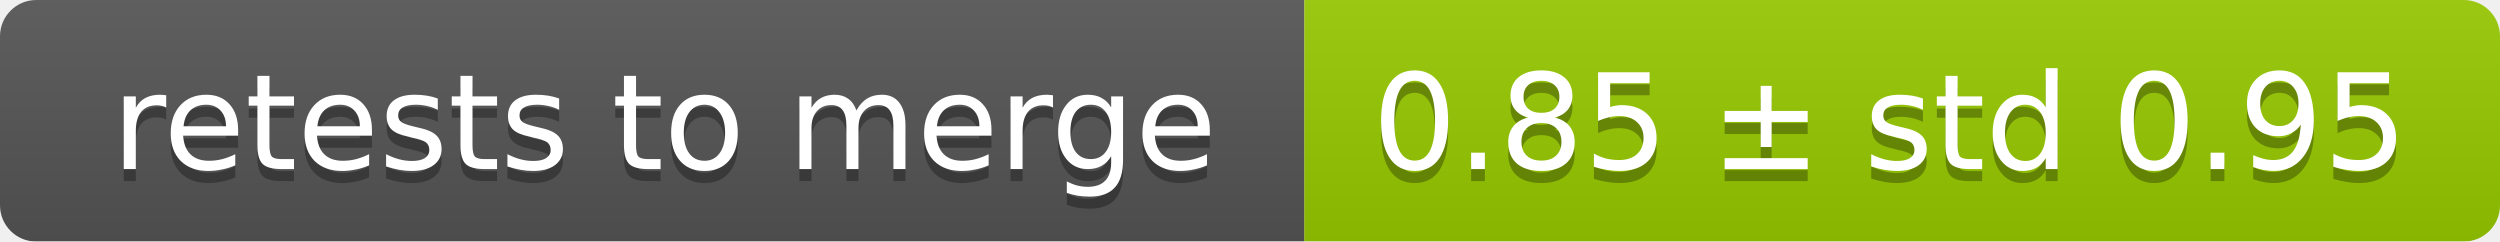
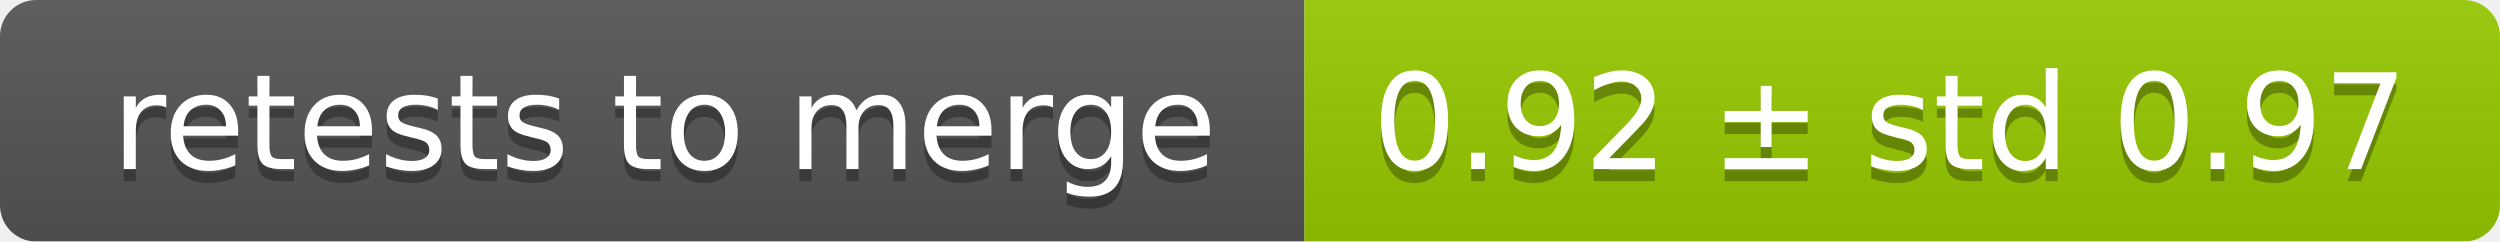
<svg xmlns="http://www.w3.org/2000/svg" width="207" height="20">
  <linearGradient id="smooth" x2="0" y2="100%">
    <stop offset="0" stop-color="#bbb" stop-opacity=".1" />
    <stop offset="1" stop-opacity=".1" />
  </linearGradient>
  <mask id="round">
    <rect width="207" height="20" rx="3" fill="#fff" />
  </mask>
  <g mask="url(#round)">
    <rect width="108" height="20" fill="#555" />
    <rect x="108" width="99" height="20" fill="#97ca00" />
    <rect width="207" height="20" fill="url(#smooth)" />
  </g>
  <g fill="#fff" text-anchor="middle" font-family="DejaVu Sans,Verdana,Geneva,sans-serif" font-size="11">
    <text x="55" y="15" fill="#010101" fill-opacity=".3">retests to merge</text>
    <text x="55" y="14">retests to merge</text>
-     <text x="156.5" y="15" fill="#010101" fill-opacity=".3">0.85 ± std 0.95</text>
-     <text x="156.5" y="14">0.85 ± std 0.95</text>
+     <text x="156.5" y="15" fill="#010101" fill-opacity=".3">0.92 ± std 0.97</text>
+     <text x="156.5" y="14">0.92 ± std 0.97</text>
  </g>
</svg>
